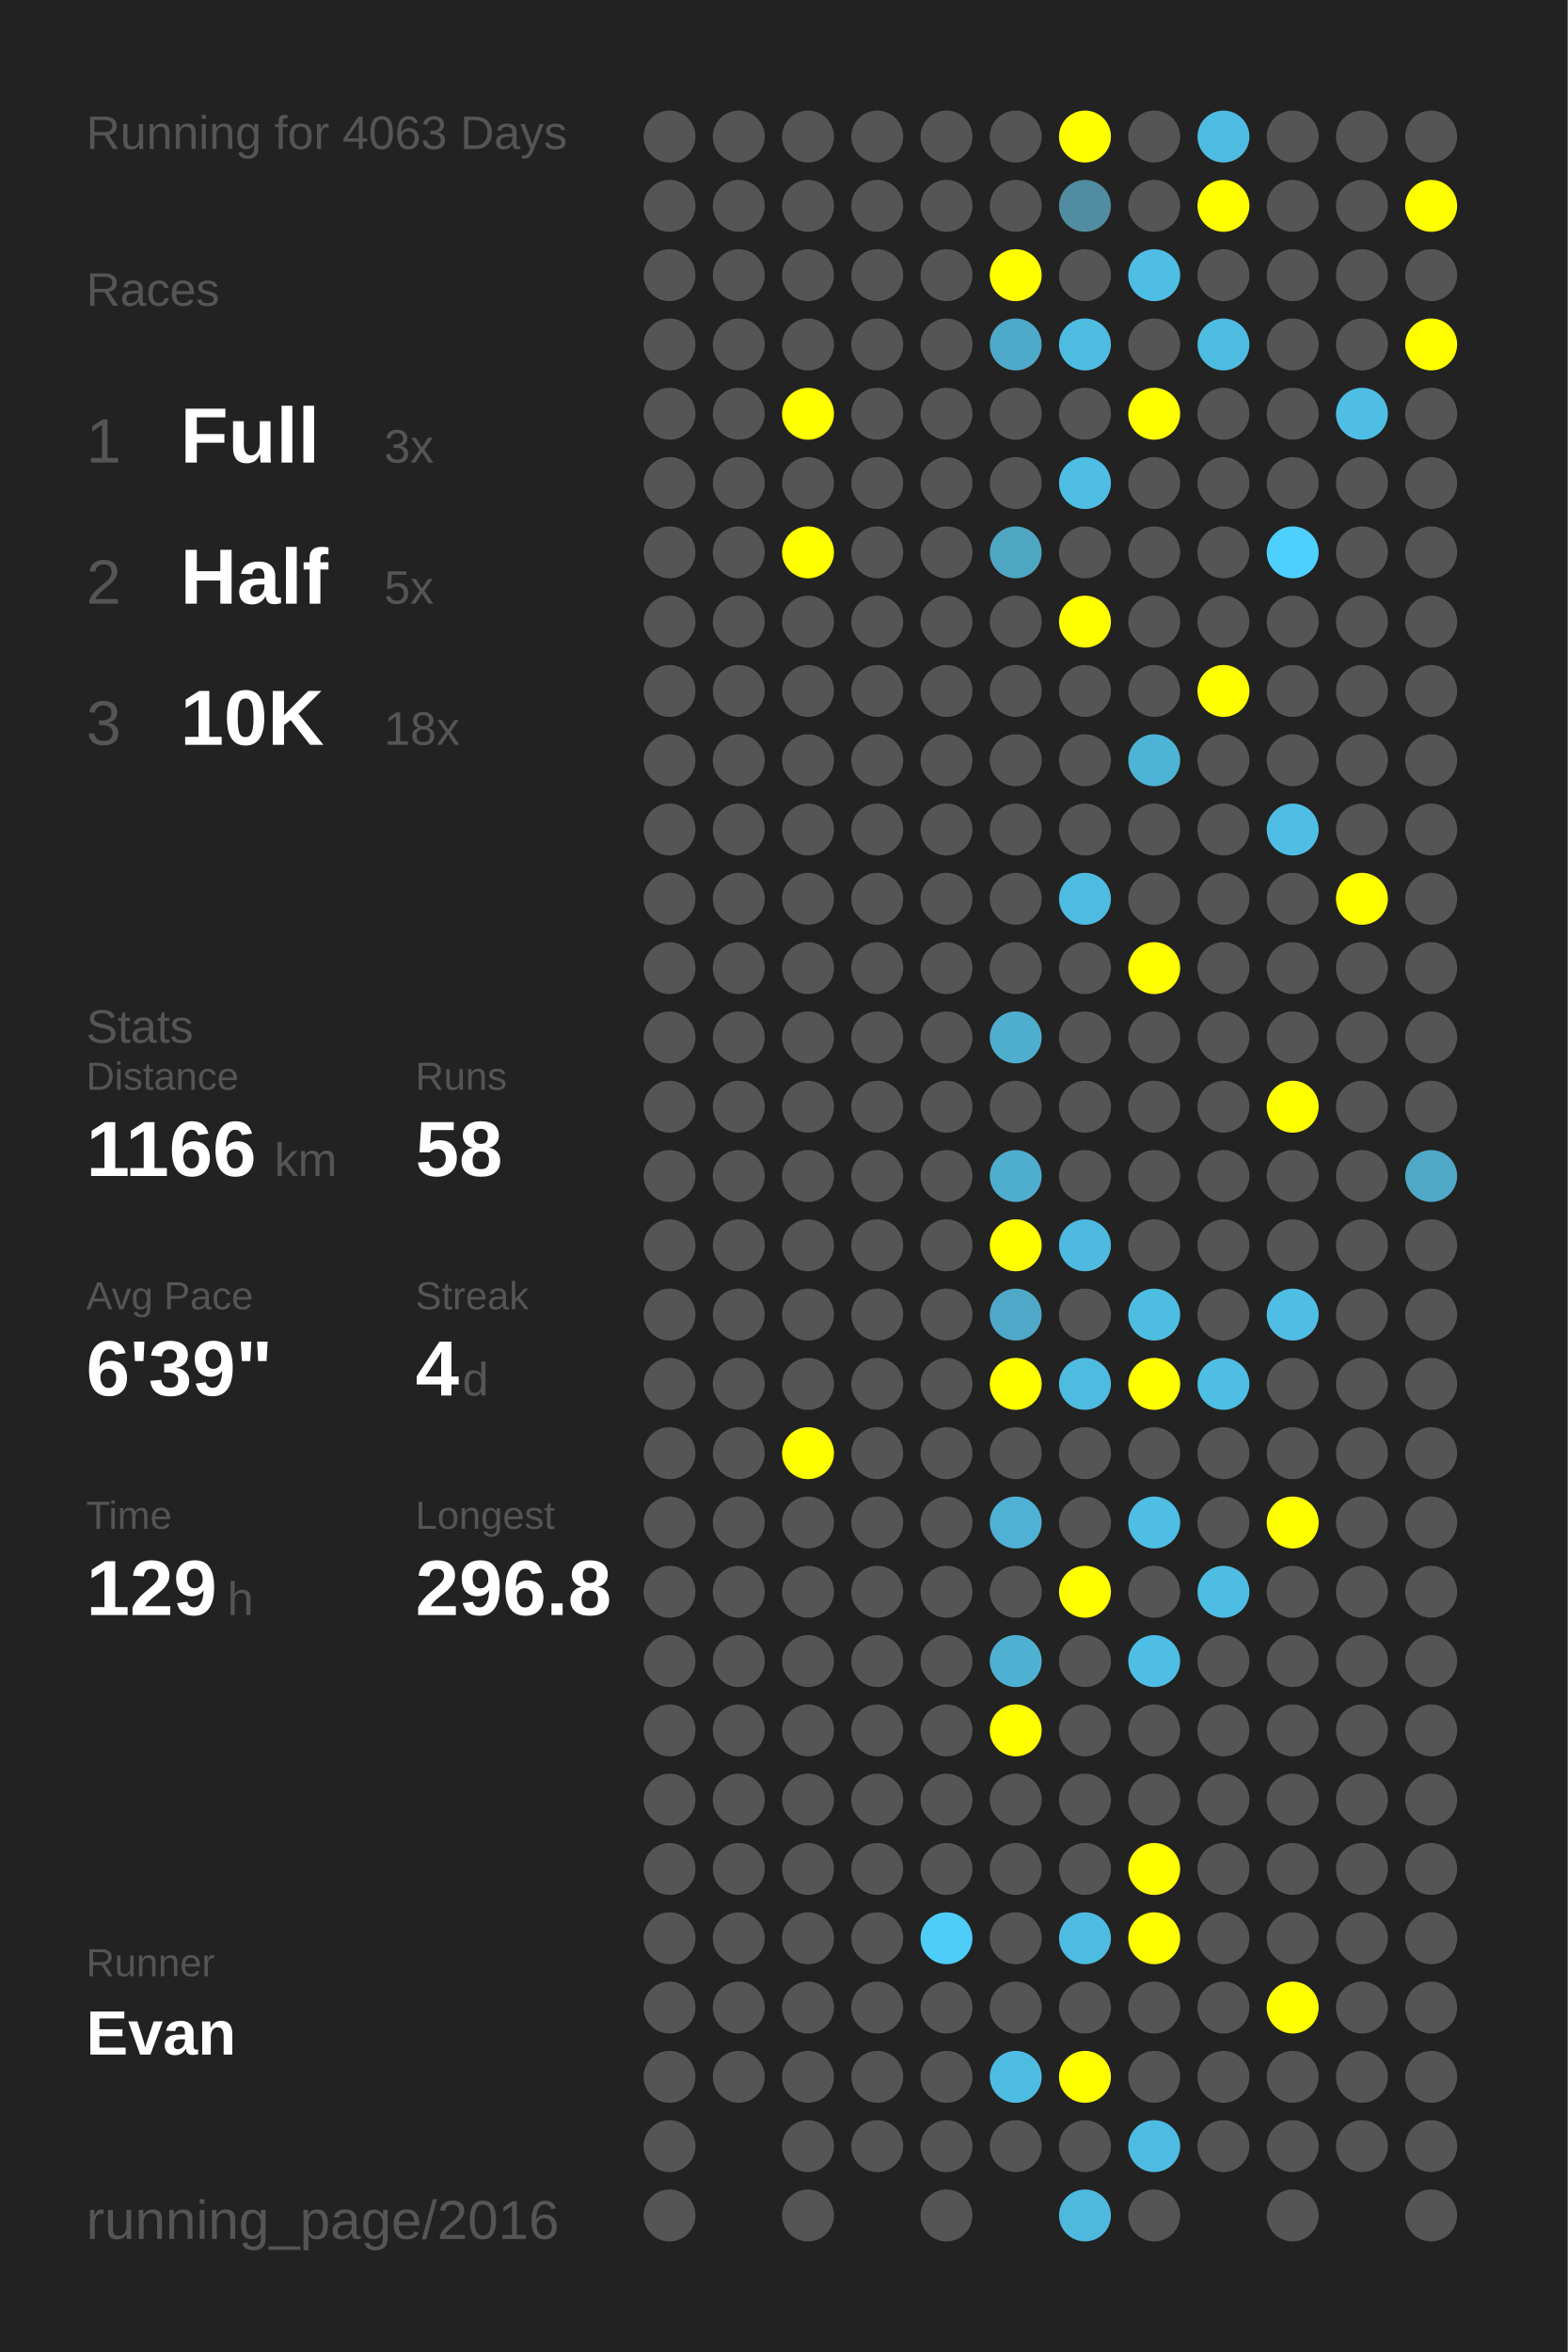
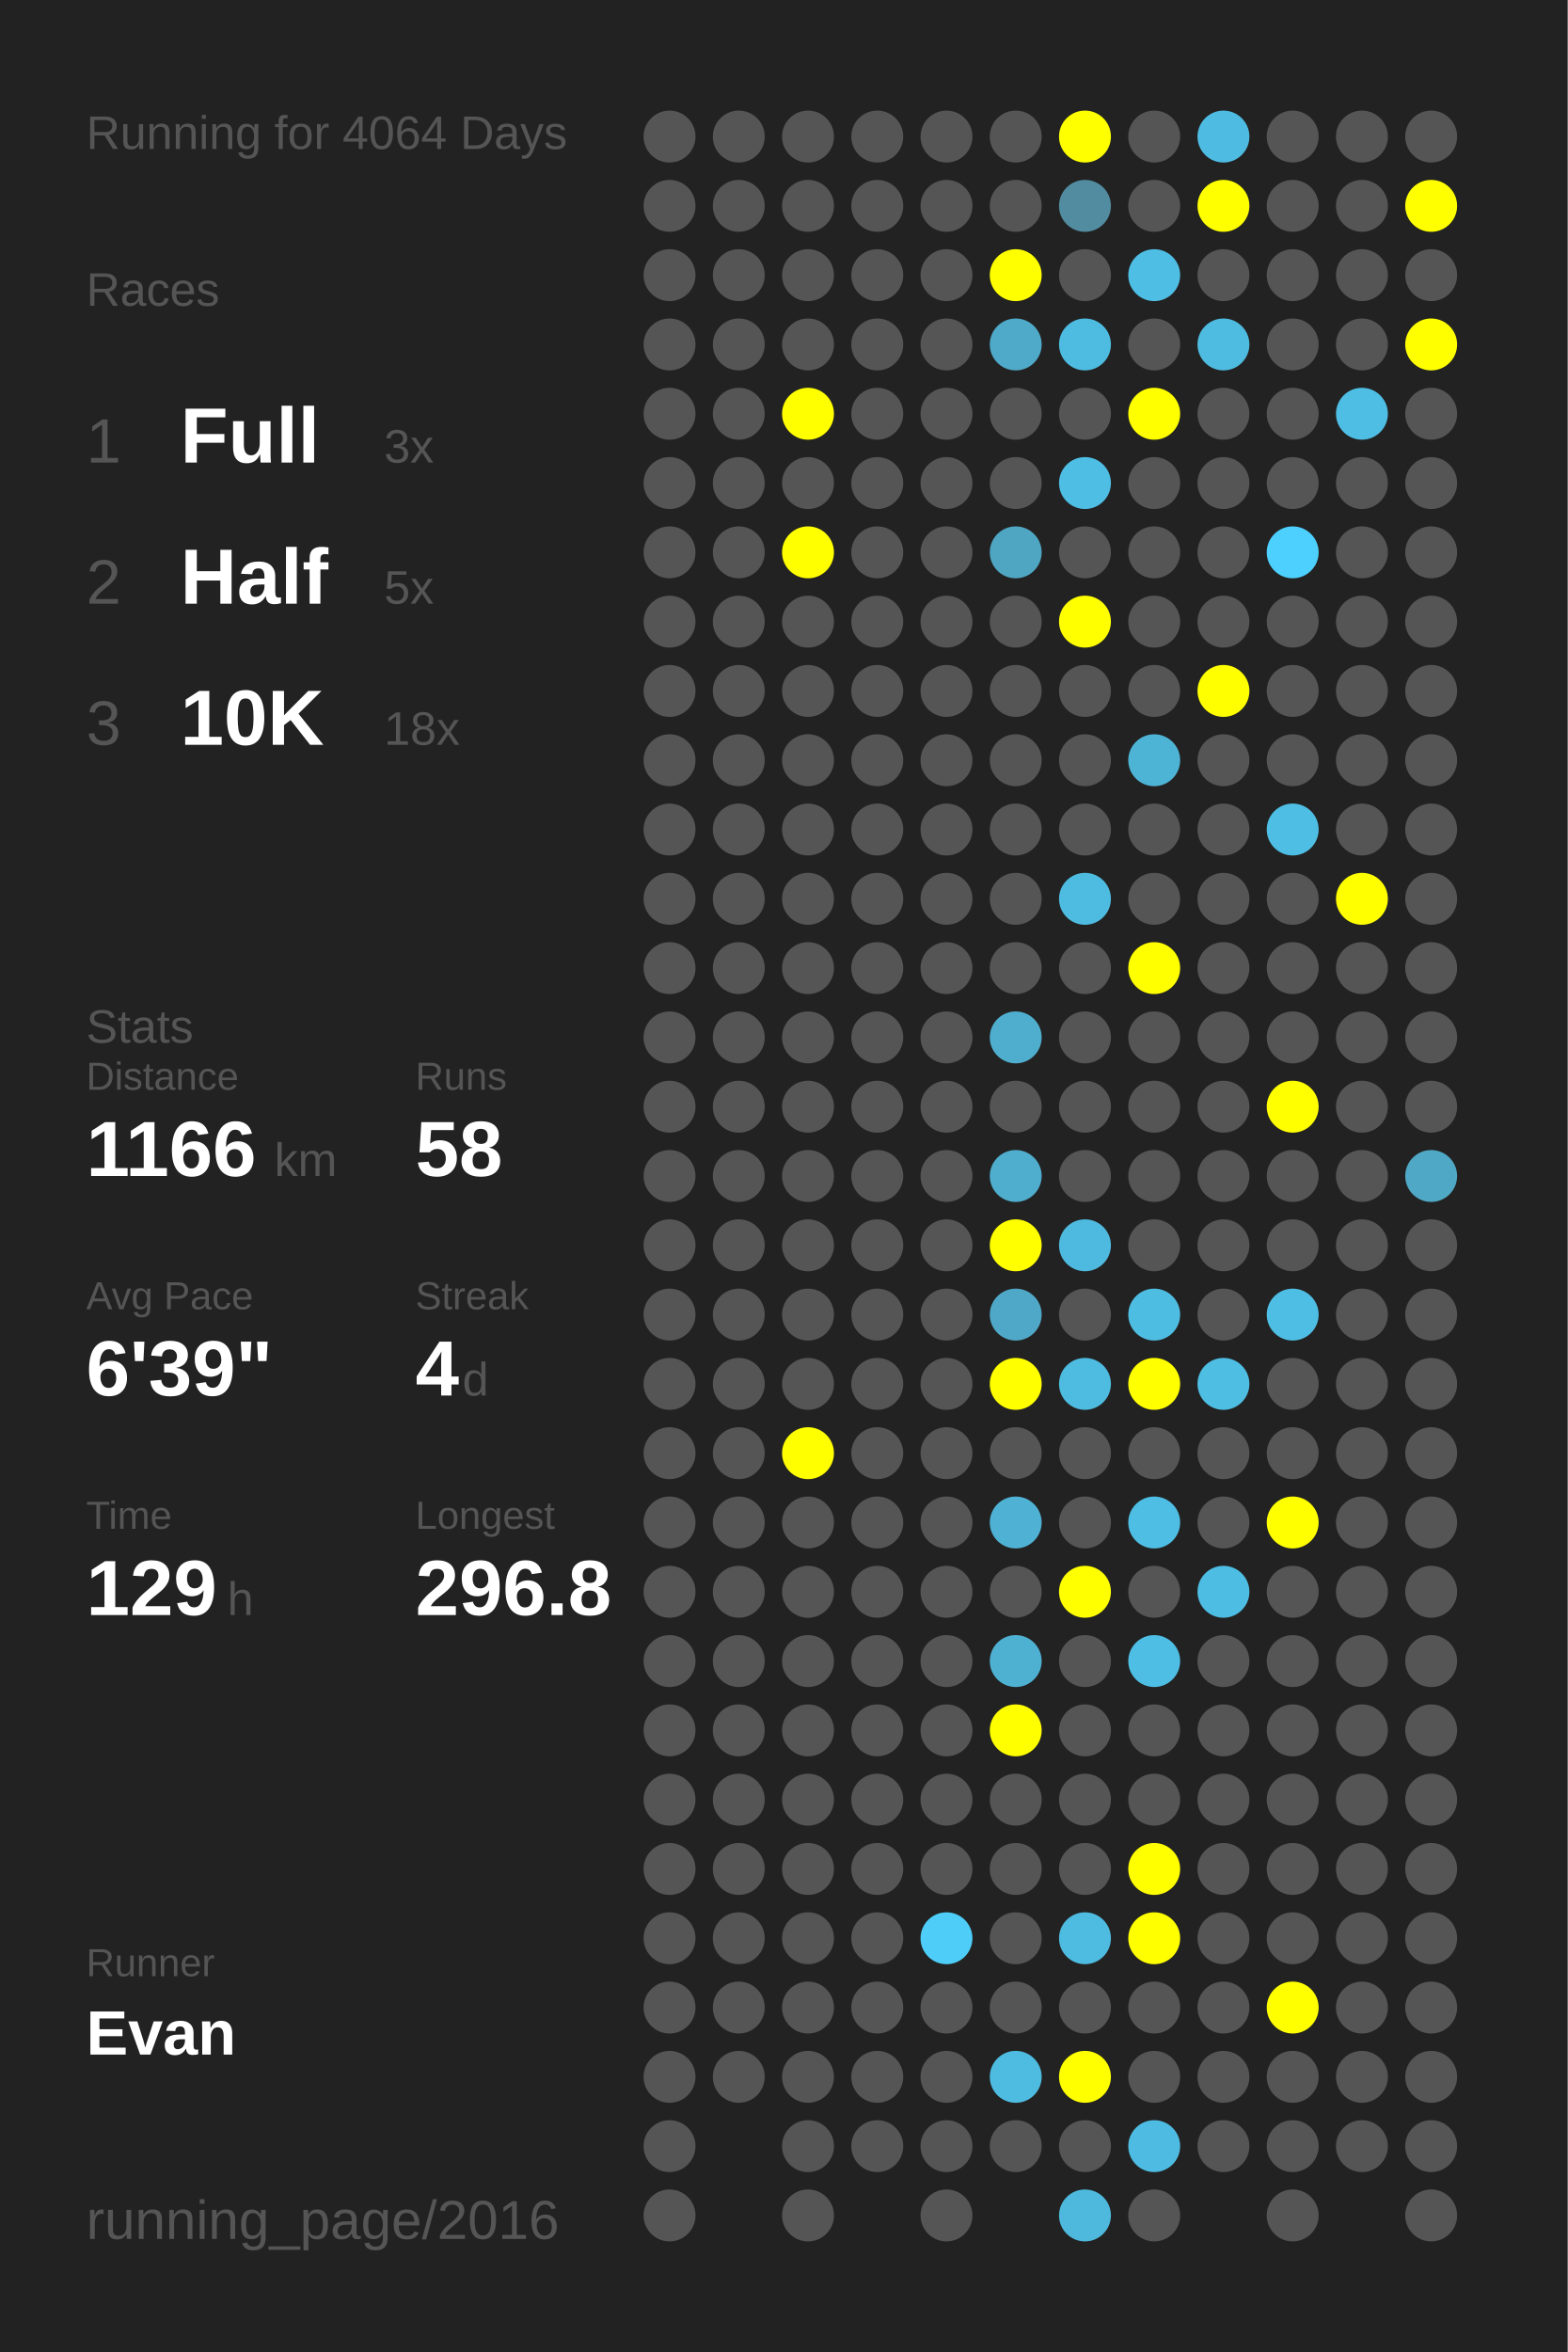
<svg xmlns="http://www.w3.org/2000/svg" baseProfile="full" height="300mm" version="1.1" viewBox="0,0,200,300" width="200mm">
  <defs />
  <rect fill="#222222" height="300" width="200" x="0" y="0" />
-   <text fill="#555555" style="font-size:6px; font-family:Arial;" x="11" y="19">Running for 4063 Days</text>
+   <text fill="#555555" style="font-size:6px; font-family:Arial;" x="11" y="19">Running for 4064 Days</text>
  <text fill="#555555" style="font-size:6px; font-family:Arial;" x="11" y="39">Races</text>
  <text fill="#555555" style="font-size:8px; font-family:Arial;" x="11" y="59">1</text>
  <text fill="#FFFFFF" style="font-size:10px; font-family:Arial; font-weight:bold;" x="23" y="59">Full</text>
  <text fill="#555555" style="font-size:6px; font-family:Arial;" x="49" y="59">3x</text>
  <text fill="#555555" style="font-size:8px; font-family:Arial;" x="11" y="77">2</text>
  <text fill="#FFFFFF" style="font-size:10px; font-family:Arial; font-weight:bold;" x="23" y="77">Half</text>
  <text fill="#555555" style="font-size:6px; font-family:Arial;" x="49" y="77">5x</text>
  <text fill="#555555" style="font-size:8px; font-family:Arial;" x="11" y="95">3</text>
  <text fill="#FFFFFF" style="font-size:10px; font-family:Arial; font-weight:bold;" x="23" y="95">10K</text>
  <text fill="#555555" style="font-size:6px; font-family:Arial;" x="49" y="95">18x</text>
  <text fill="#555555" style="font-size:6px; font-family:Arial;" x="11" y="133">Stats</text>
  <text fill="#555555" style="font-size:5px; font-family:Arial;" x="11" y="139">Distance</text>
  <text fill="#FFFFFF" style="font-size:10px; font-family:Arial; font-weight:bold;" x="11" y="150">1166</text>
  <text fill="#555555" style="font-size:6px; font-family:Arial;" x="35" y="150">km</text>
  <text fill="#555555" style="font-size:5px; font-family:Arial;" x="53" y="139">Runs</text>
  <text fill="#FFFFFF" style="font-size:10px; font-family:Arial; font-weight:bold;" x="53" y="150">58</text>
  <text fill="#555555" style="font-size:5px; font-family:Arial;" x="11" y="167">Avg Pace</text>
  <text fill="#FFFFFF" style="font-size:10px; font-family:Arial; font-weight:bold;" x="11" y="178">6'39"</text>
  <text fill="#555555" style="font-size:5px; font-family:Arial;" x="53" y="167">Streak</text>
  <text fill="#FFFFFF" style="font-size:10px; font-family:Arial; font-weight:bold;" x="53" y="178">4</text>
  <text fill="#555555" style="font-size:6px; font-family:Arial;" x="59" y="178">d</text>
  <text fill="#555555" style="font-size:5px; font-family:Arial;" x="11" y="195">Time</text>
  <text fill="#FFFFFF" style="font-size:10px; font-family:Arial; font-weight:bold;" x="11" y="206">129</text>
  <text fill="#555555" style="font-size:6px; font-family:Arial;" x="29" y="206">h</text>
  <text fill="#555555" style="font-size:5px; font-family:Arial;" x="53" y="195">Longest</text>
  <text fill="#FFFFFF" style="font-size:10px; font-family:Arial; font-weight:bold;" x="53" y="206">296.8</text>
  <text fill="#555555" style="font-size:5px; font-family:Arial;" x="11" y="252.065">Runner</text>
  <text fill="#FFFFFF" style="font-size:8px; font-family:Arial; font-weight:bold;" x="11" y="262.065">Evan</text>
  <text fill="#555555" style="font-size:7px; font-family:Arial;" x="11" y="285.581">running_page/2016</text>
  <circle cx="85.417" cy="17.419" fill="#555555" r="3.312" />
  <circle cx="85.417" cy="26.258" fill="#555555" r="3.312" />
  <circle cx="85.417" cy="35.097" fill="#555555" r="3.312" />
  <circle cx="85.417" cy="43.935" fill="#555555" r="3.312" />
  <circle cx="85.417" cy="52.774" fill="#555555" r="3.312" />
  <circle cx="85.417" cy="61.613" fill="#555555" r="3.312" />
  <circle cx="85.417" cy="70.452" fill="#555555" r="3.312" />
  <circle cx="85.417" cy="79.29" fill="#555555" r="3.312" />
  <circle cx="85.417" cy="88.129" fill="#555555" r="3.312" />
  <circle cx="85.417" cy="96.968" fill="#555555" r="3.312" />
  <circle cx="85.417" cy="105.806" fill="#555555" r="3.312" />
  <circle cx="85.417" cy="114.645" fill="#555555" r="3.312" />
  <circle cx="85.417" cy="123.484" fill="#555555" r="3.312" />
  <circle cx="85.417" cy="132.323" fill="#555555" r="3.312" />
  <circle cx="85.417" cy="141.161" fill="#555555" r="3.312" />
  <circle cx="85.417" cy="150" fill="#555555" r="3.312" />
  <circle cx="85.417" cy="158.839" fill="#555555" r="3.312" />
  <circle cx="85.417" cy="167.677" fill="#555555" r="3.312" />
  <circle cx="85.417" cy="176.516" fill="#555555" r="3.312" />
  <circle cx="85.417" cy="185.355" fill="#555555" r="3.312" />
  <circle cx="85.417" cy="194.194" fill="#555555" r="3.312" />
  <circle cx="85.417" cy="203.032" fill="#555555" r="3.312" />
  <circle cx="85.417" cy="211.871" fill="#555555" r="3.312" />
  <circle cx="85.417" cy="220.71" fill="#555555" r="3.312" />
  <circle cx="85.417" cy="229.548" fill="#555555" r="3.312" />
  <circle cx="85.417" cy="238.387" fill="#555555" r="3.312" />
  <circle cx="85.417" cy="247.226" fill="#555555" r="3.312" />
  <circle cx="85.417" cy="256.065" fill="#555555" r="3.312" />
  <circle cx="85.417" cy="264.903" fill="#555555" r="3.312" />
  <circle cx="85.417" cy="273.742" fill="#555555" r="3.312" />
  <circle cx="85.417" cy="282.581" fill="#555555" r="3.312" />
  <circle cx="94.25" cy="17.419" fill="#555555" r="3.312" />
  <circle cx="94.25" cy="26.258" fill="#555555" r="3.312" />
  <circle cx="94.25" cy="35.097" fill="#555555" r="3.312" />
  <circle cx="94.25" cy="43.935" fill="#555555" r="3.312" />
  <circle cx="94.25" cy="52.774" fill="#555555" r="3.312" />
  <circle cx="94.25" cy="61.613" fill="#555555" r="3.312" />
  <circle cx="94.25" cy="70.452" fill="#555555" r="3.312" />
  <circle cx="94.25" cy="79.29" fill="#555555" r="3.312" />
  <circle cx="94.25" cy="88.129" fill="#555555" r="3.312" />
  <circle cx="94.25" cy="96.968" fill="#555555" r="3.312" />
  <circle cx="94.25" cy="105.806" fill="#555555" r="3.312" />
  <circle cx="94.25" cy="114.645" fill="#555555" r="3.312" />
  <circle cx="94.25" cy="123.484" fill="#555555" r="3.312" />
  <circle cx="94.25" cy="132.323" fill="#555555" r="3.312" />
  <circle cx="94.25" cy="141.161" fill="#555555" r="3.312" />
  <circle cx="94.25" cy="150" fill="#555555" r="3.312" />
  <circle cx="94.25" cy="158.839" fill="#555555" r="3.312" />
  <circle cx="94.25" cy="167.677" fill="#555555" r="3.312" />
  <circle cx="94.25" cy="176.516" fill="#555555" r="3.312" />
  <circle cx="94.25" cy="185.355" fill="#555555" r="3.312" />
  <circle cx="94.25" cy="194.194" fill="#555555" r="3.312" />
  <circle cx="94.25" cy="203.032" fill="#555555" r="3.312" />
  <circle cx="94.25" cy="211.871" fill="#555555" r="3.312" />
  <circle cx="94.25" cy="220.71" fill="#555555" r="3.312" />
  <circle cx="94.25" cy="229.548" fill="#555555" r="3.312" />
  <circle cx="94.25" cy="238.387" fill="#555555" r="3.312" />
  <circle cx="94.25" cy="247.226" fill="#555555" r="3.312" />
  <circle cx="94.25" cy="256.065" fill="#555555" r="3.312" />
  <circle cx="94.25" cy="264.903" fill="#555555" r="3.312" />
  <circle cx="103.083" cy="17.419" fill="#555555" r="3.312" />
  <circle cx="103.083" cy="26.258" fill="#555555" r="3.312" />
  <circle cx="103.083" cy="35.097" fill="#555555" r="3.312" />
  <circle cx="103.083" cy="43.935" fill="#555555" r="3.312" />
  <circle cx="103.083" cy="52.774" fill="#FFFF00" r="3.312" />
  <circle cx="103.083" cy="61.613" fill="#555555" r="3.312" />
  <circle cx="103.083" cy="70.452" fill="#FFFF00" r="3.312" />
  <circle cx="103.083" cy="79.29" fill="#555555" r="3.312" />
  <circle cx="103.083" cy="88.129" fill="#555555" r="3.312" />
  <circle cx="103.083" cy="96.968" fill="#555555" r="3.312" />
  <circle cx="103.083" cy="105.806" fill="#555555" r="3.312" />
  <circle cx="103.083" cy="114.645" fill="#555555" r="3.312" />
  <circle cx="103.083" cy="123.484" fill="#555555" r="3.312" />
  <circle cx="103.083" cy="132.323" fill="#555555" r="3.312" />
  <circle cx="103.083" cy="141.161" fill="#555555" r="3.312" />
  <circle cx="103.083" cy="150" fill="#555555" r="3.312" />
  <circle cx="103.083" cy="158.839" fill="#555555" r="3.312" />
  <circle cx="103.083" cy="167.677" fill="#555555" r="3.312" />
  <circle cx="103.083" cy="176.516" fill="#555555" r="3.312" />
  <circle cx="103.083" cy="185.355" fill="#FFFF00" r="3.312" />
  <circle cx="103.083" cy="194.194" fill="#555555" r="3.312" />
  <circle cx="103.083" cy="203.032" fill="#555555" r="3.312" />
  <circle cx="103.083" cy="211.871" fill="#555555" r="3.312" />
  <circle cx="103.083" cy="220.71" fill="#555555" r="3.312" />
  <circle cx="103.083" cy="229.548" fill="#555555" r="3.312" />
  <circle cx="103.083" cy="238.387" fill="#555555" r="3.312" />
  <circle cx="103.083" cy="247.226" fill="#555555" r="3.312" />
  <circle cx="103.083" cy="256.065" fill="#555555" r="3.312" />
  <circle cx="103.083" cy="264.903" fill="#555555" r="3.312" />
  <circle cx="103.083" cy="273.742" fill="#555555" r="3.312" />
  <circle cx="103.083" cy="282.581" fill="#555555" r="3.312" />
  <circle cx="111.917" cy="17.419" fill="#555555" r="3.312" />
  <circle cx="111.917" cy="26.258" fill="#555555" r="3.312" />
  <circle cx="111.917" cy="35.097" fill="#555555" r="3.312" />
  <circle cx="111.917" cy="43.935" fill="#555555" r="3.312" />
  <circle cx="111.917" cy="52.774" fill="#555555" r="3.312" />
  <circle cx="111.917" cy="61.613" fill="#555555" r="3.312" />
  <circle cx="111.917" cy="70.452" fill="#555555" r="3.312" />
  <circle cx="111.917" cy="79.29" fill="#555555" r="3.312" />
  <circle cx="111.917" cy="88.129" fill="#555555" r="3.312" />
  <circle cx="111.917" cy="96.968" fill="#555555" r="3.312" />
  <circle cx="111.917" cy="105.806" fill="#555555" r="3.312" />
  <circle cx="111.917" cy="114.645" fill="#555555" r="3.312" />
  <circle cx="111.917" cy="123.484" fill="#555555" r="3.312" />
  <circle cx="111.917" cy="132.323" fill="#555555" r="3.312" />
  <circle cx="111.917" cy="141.161" fill="#555555" r="3.312" />
  <circle cx="111.917" cy="150" fill="#555555" r="3.312" />
  <circle cx="111.917" cy="158.839" fill="#555555" r="3.312" />
  <circle cx="111.917" cy="167.677" fill="#555555" r="3.312" />
  <circle cx="111.917" cy="176.516" fill="#555555" r="3.312" />
  <circle cx="111.917" cy="185.355" fill="#555555" r="3.312" />
  <circle cx="111.917" cy="194.194" fill="#555555" r="3.312" />
  <circle cx="111.917" cy="203.032" fill="#555555" r="3.312" />
  <circle cx="111.917" cy="211.871" fill="#555555" r="3.312" />
  <circle cx="111.917" cy="220.71" fill="#555555" r="3.312" />
  <circle cx="111.917" cy="229.548" fill="#555555" r="3.312" />
  <circle cx="111.917" cy="238.387" fill="#555555" r="3.312" />
  <circle cx="111.917" cy="247.226" fill="#555555" r="3.312" />
  <circle cx="111.917" cy="256.065" fill="#555555" r="3.312" />
  <circle cx="111.917" cy="264.903" fill="#555555" r="3.312" />
  <circle cx="111.917" cy="273.742" fill="#555555" r="3.312" />
  <circle cx="120.75" cy="17.419" fill="#555555" r="3.312" />
  <circle cx="120.75" cy="26.258" fill="#555555" r="3.312" />
  <circle cx="120.75" cy="35.097" fill="#555555" r="3.312" />
  <circle cx="120.75" cy="43.935" fill="#555555" r="3.312" />
  <circle cx="120.75" cy="52.774" fill="#555555" r="3.312" />
  <circle cx="120.75" cy="61.613" fill="#555555" r="3.312" />
  <circle cx="120.75" cy="70.452" fill="#555555" r="3.312" />
  <circle cx="120.75" cy="79.29" fill="#555555" r="3.312" />
  <circle cx="120.75" cy="88.129" fill="#555555" r="3.312" />
  <circle cx="120.75" cy="96.968" fill="#555555" r="3.312" />
  <circle cx="120.75" cy="105.806" fill="#555555" r="3.312" />
  <circle cx="120.75" cy="114.645" fill="#555555" r="3.312" />
  <circle cx="120.75" cy="123.484" fill="#555555" r="3.312" />
  <circle cx="120.75" cy="132.323" fill="#555555" r="3.312" />
  <circle cx="120.75" cy="141.161" fill="#555555" r="3.312" />
  <circle cx="120.75" cy="150" fill="#555555" r="3.312" />
  <circle cx="120.75" cy="158.839" fill="#555555" r="3.312" />
  <circle cx="120.75" cy="167.677" fill="#555555" r="3.312" />
  <circle cx="120.75" cy="176.516" fill="#555555" r="3.312" />
  <circle cx="120.75" cy="185.355" fill="#555555" r="3.312" />
  <circle cx="120.75" cy="194.194" fill="#555555" r="3.312" />
  <circle cx="120.75" cy="203.032" fill="#555555" r="3.312" />
  <circle cx="120.75" cy="211.871" fill="#555555" r="3.312" />
  <circle cx="120.75" cy="220.71" fill="#555555" r="3.312" />
  <circle cx="120.75" cy="229.548" fill="#555555" r="3.312" />
  <circle cx="120.75" cy="238.387" fill="#555555" r="3.312" />
  <circle cx="120.75" cy="247.226" fill="#4dcdf8" r="3.312" />
  <circle cx="120.75" cy="256.065" fill="#555555" r="3.312" />
  <circle cx="120.75" cy="264.903" fill="#555555" r="3.312" />
  <circle cx="120.75" cy="273.742" fill="#555555" r="3.312" />
  <circle cx="120.75" cy="282.581" fill="#555555" r="3.312" />
  <circle cx="129.583" cy="17.419" fill="#555555" r="3.312" />
  <circle cx="129.583" cy="26.258" fill="#555555" r="3.312" />
  <circle cx="129.583" cy="35.097" fill="#FFFF00" r="3.312" />
  <circle cx="129.583" cy="43.935" fill="#4fa9c8" r="3.312" />
  <circle cx="129.583" cy="52.774" fill="#555555" r="3.312" />
  <circle cx="129.583" cy="61.613" fill="#555555" r="3.312" />
  <circle cx="129.583" cy="70.452" fill="#4fa6c3" r="3.312" />
  <circle cx="129.583" cy="79.29" fill="#555555" r="3.312" />
  <circle cx="129.583" cy="88.129" fill="#555555" r="3.312" />
  <circle cx="129.583" cy="96.968" fill="#555555" r="3.312" />
  <circle cx="129.583" cy="105.806" fill="#555555" r="3.312" />
  <circle cx="129.583" cy="114.645" fill="#555555" r="3.312" />
  <circle cx="129.583" cy="123.484" fill="#555555" r="3.312" />
  <circle cx="129.583" cy="132.323" fill="#4faece" r="3.312" />
  <circle cx="129.583" cy="141.161" fill="#555555" r="3.312" />
  <circle cx="129.583" cy="150" fill="#4fadcd" r="3.312" />
  <circle cx="129.583" cy="158.839" fill="#FFFF00" r="3.312" />
  <circle cx="129.583" cy="167.677" fill="#4fa8c7" r="3.312" />
  <circle cx="129.583" cy="176.516" fill="#FFFF00" r="3.312" />
  <circle cx="129.583" cy="185.355" fill="#555555" r="3.312" />
  <circle cx="129.583" cy="194.194" fill="#4fb1d3" r="3.312" />
  <circle cx="129.583" cy="203.032" fill="#555555" r="3.312" />
  <circle cx="129.583" cy="211.871" fill="#4fb1d2" r="3.312" />
  <circle cx="129.583" cy="220.71" fill="#FFFF00" r="3.312" />
  <circle cx="129.583" cy="229.548" fill="#555555" r="3.312" />
  <circle cx="129.583" cy="238.387" fill="#555555" r="3.312" />
  <circle cx="129.583" cy="247.226" fill="#555555" r="3.312" />
  <circle cx="129.583" cy="256.065" fill="#555555" r="3.312" />
  <circle cx="129.583" cy="264.903" fill="#4ebce1" r="3.312" />
  <circle cx="129.583" cy="273.742" fill="#555555" r="3.312" />
  <circle cx="138.417" cy="17.419" fill="#FFFF00" r="3.312" />
  <circle cx="138.417" cy="26.258" fill="#518ca0" r="3.312" />
  <circle cx="138.417" cy="35.097" fill="#555555" r="3.312" />
  <circle cx="138.417" cy="43.935" fill="#4ebce1" r="3.312" />
  <circle cx="138.417" cy="52.774" fill="#555555" r="3.312" />
  <circle cx="138.417" cy="61.613" fill="#4ebee5" r="3.312" />
  <circle cx="138.417" cy="70.452" fill="#555555" r="3.312" />
  <circle cx="138.417" cy="79.29" fill="#FFFF00" r="3.312" />
  <circle cx="138.417" cy="88.129" fill="#555555" r="3.312" />
  <circle cx="138.417" cy="96.968" fill="#555555" r="3.312" />
  <circle cx="138.417" cy="105.806" fill="#555555" r="3.312" />
  <circle cx="138.417" cy="114.645" fill="#4ebce1" r="3.312" />
  <circle cx="138.417" cy="123.484" fill="#555555" r="3.312" />
  <circle cx="138.417" cy="132.323" fill="#555555" r="3.312" />
  <circle cx="138.417" cy="141.161" fill="#555555" r="3.312" />
  <circle cx="138.417" cy="150" fill="#555555" r="3.312" />
  <circle cx="138.417" cy="158.839" fill="#4ebadf" r="3.312" />
  <circle cx="138.417" cy="167.677" fill="#555555" r="3.312" />
  <circle cx="138.417" cy="176.516" fill="#4ebbe0" r="3.312" />
  <circle cx="138.417" cy="185.355" fill="#555555" r="3.312" />
  <circle cx="138.417" cy="194.194" fill="#555555" r="3.312" />
  <circle cx="138.417" cy="203.032" fill="#FFFF00" r="3.312" />
  <circle cx="138.417" cy="211.871" fill="#555555" r="3.312" />
  <circle cx="138.417" cy="220.71" fill="#555555" r="3.312" />
  <circle cx="138.417" cy="229.548" fill="#555555" r="3.312" />
  <circle cx="138.417" cy="238.387" fill="#555555" r="3.312" />
  <circle cx="138.417" cy="247.226" fill="#4ebbe0" r="3.312" />
  <circle cx="138.417" cy="256.065" fill="#555555" r="3.312" />
  <circle cx="138.417" cy="264.903" fill="#FFFF00" r="3.312" />
  <circle cx="138.417" cy="273.742" fill="#555555" r="3.312" />
  <circle cx="138.417" cy="282.581" fill="#4eb9dd" r="3.312" />
  <circle cx="147.25" cy="17.419" fill="#555555" r="3.312" />
  <circle cx="147.25" cy="26.258" fill="#555555" r="3.312" />
  <circle cx="147.25" cy="35.097" fill="#4ebee4" r="3.312" />
  <circle cx="147.25" cy="43.935" fill="#555555" r="3.312" />
  <circle cx="147.25" cy="52.774" fill="#FFFF00" r="3.312" />
  <circle cx="147.25" cy="61.613" fill="#555555" r="3.312" />
  <circle cx="147.25" cy="70.452" fill="#555555" r="3.312" />
  <circle cx="147.25" cy="79.29" fill="#555555" r="3.312" />
  <circle cx="147.25" cy="88.129" fill="#555555" r="3.312" />
  <circle cx="147.25" cy="96.968" fill="#4eb4d6" r="3.312" />
  <circle cx="147.25" cy="105.806" fill="#555555" r="3.312" />
  <circle cx="147.25" cy="114.645" fill="#555555" r="3.312" />
  <circle cx="147.25" cy="123.484" fill="#FFFF00" r="3.312" />
  <circle cx="147.25" cy="132.323" fill="#555555" r="3.312" />
  <circle cx="147.25" cy="141.161" fill="#555555" r="3.312" />
  <circle cx="147.25" cy="150" fill="#555555" r="3.312" />
  <circle cx="147.25" cy="158.839" fill="#555555" r="3.312" />
  <circle cx="147.25" cy="167.677" fill="#4ebde2" r="3.312" />
  <circle cx="147.25" cy="176.516" fill="#FFFF00" r="3.312" />
  <circle cx="147.25" cy="185.355" fill="#555555" r="3.312" />
  <circle cx="147.25" cy="194.194" fill="#4ebee4" r="3.312" />
  <circle cx="147.25" cy="203.032" fill="#555555" r="3.312" />
  <circle cx="147.25" cy="211.871" fill="#4ebee4" r="3.312" />
  <circle cx="147.25" cy="220.71" fill="#555555" r="3.312" />
  <circle cx="147.25" cy="229.548" fill="#555555" r="3.312" />
  <circle cx="147.25" cy="238.387" fill="#FFFF00" r="3.312" />
  <circle cx="147.25" cy="247.226" fill="#FFFF00" r="3.312" />
  <circle cx="147.25" cy="256.065" fill="#555555" r="3.312" />
  <circle cx="147.25" cy="264.903" fill="#555555" r="3.312" />
  <circle cx="147.25" cy="273.742" fill="#4ebce2" r="3.312" />
  <circle cx="147.25" cy="282.581" fill="#555555" r="3.312" />
  <circle cx="156.083" cy="17.419" fill="#4ebce2" r="3.312" />
  <circle cx="156.083" cy="26.258" fill="#FFFF00" r="3.312" />
  <circle cx="156.083" cy="35.097" fill="#555555" r="3.312" />
  <circle cx="156.083" cy="43.935" fill="#4ebbe0" r="3.312" />
  <circle cx="156.083" cy="52.774" fill="#555555" r="3.312" />
  <circle cx="156.083" cy="61.613" fill="#555555" r="3.312" />
  <circle cx="156.083" cy="70.452" fill="#555555" r="3.312" />
  <circle cx="156.083" cy="79.29" fill="#555555" r="3.312" />
  <circle cx="156.083" cy="88.129" fill="#FFFF00" r="3.312" />
  <circle cx="156.083" cy="96.968" fill="#555555" r="3.312" />
  <circle cx="156.083" cy="105.806" fill="#555555" r="3.312" />
  <circle cx="156.083" cy="114.645" fill="#555555" r="3.312" />
  <circle cx="156.083" cy="123.484" fill="#555555" r="3.312" />
  <circle cx="156.083" cy="132.323" fill="#555555" r="3.312" />
  <circle cx="156.083" cy="141.161" fill="#555555" r="3.312" />
  <circle cx="156.083" cy="150" fill="#555555" r="3.312" />
  <circle cx="156.083" cy="158.839" fill="#555555" r="3.312" />
  <circle cx="156.083" cy="167.677" fill="#555555" r="3.312" />
  <circle cx="156.083" cy="176.516" fill="#4ebee3" r="3.312" />
  <circle cx="156.083" cy="185.355" fill="#555555" r="3.312" />
  <circle cx="156.083" cy="194.194" fill="#555555" r="3.312" />
  <circle cx="156.083" cy="203.032" fill="#4ebde3" r="3.312" />
  <circle cx="156.083" cy="211.871" fill="#555555" r="3.312" />
  <circle cx="156.083" cy="220.71" fill="#555555" r="3.312" />
  <circle cx="156.083" cy="229.548" fill="#555555" r="3.312" />
  <circle cx="156.083" cy="238.387" fill="#555555" r="3.312" />
  <circle cx="156.083" cy="247.226" fill="#555555" r="3.312" />
  <circle cx="156.083" cy="256.065" fill="#555555" r="3.312" />
  <circle cx="156.083" cy="264.903" fill="#555555" r="3.312" />
  <circle cx="156.083" cy="273.742" fill="#555555" r="3.312" />
  <circle cx="164.917" cy="17.419" fill="#555555" r="3.312" />
  <circle cx="164.917" cy="26.258" fill="#555555" r="3.312" />
  <circle cx="164.917" cy="35.097" fill="#555555" r="3.312" />
  <circle cx="164.917" cy="43.935" fill="#555555" r="3.312" />
  <circle cx="164.917" cy="52.774" fill="#555555" r="3.312" />
  <circle cx="164.917" cy="61.613" fill="#555555" r="3.312" />
  <circle cx="164.917" cy="70.452" fill="#4dd0fd" r="3.312" />
  <circle cx="164.917" cy="79.29" fill="#555555" r="3.312" />
  <circle cx="164.917" cy="88.129" fill="#555555" r="3.312" />
  <circle cx="164.917" cy="96.968" fill="#555555" r="3.312" />
  <circle cx="164.917" cy="105.806" fill="#4ebee4" r="3.312" />
  <circle cx="164.917" cy="114.645" fill="#555555" r="3.312" />
  <circle cx="164.917" cy="123.484" fill="#555555" r="3.312" />
  <circle cx="164.917" cy="132.323" fill="#555555" r="3.312" />
  <circle cx="164.917" cy="141.161" fill="#FFFF00" r="3.312" />
  <circle cx="164.917" cy="150" fill="#555555" r="3.312" />
  <circle cx="164.917" cy="158.839" fill="#555555" r="3.312" />
  <circle cx="164.917" cy="167.677" fill="#4ebee4" r="3.312" />
  <circle cx="164.917" cy="176.516" fill="#555555" r="3.312" />
  <circle cx="164.917" cy="185.355" fill="#555555" r="3.312" />
  <circle cx="164.917" cy="194.194" fill="#FFFF00" r="3.312" />
  <circle cx="164.917" cy="203.032" fill="#555555" r="3.312" />
  <circle cx="164.917" cy="211.871" fill="#555555" r="3.312" />
  <circle cx="164.917" cy="220.71" fill="#555555" r="3.312" />
  <circle cx="164.917" cy="229.548" fill="#555555" r="3.312" />
  <circle cx="164.917" cy="238.387" fill="#555555" r="3.312" />
  <circle cx="164.917" cy="247.226" fill="#555555" r="3.312" />
  <circle cx="164.917" cy="256.065" fill="#FFFF00" r="3.312" />
  <circle cx="164.917" cy="264.903" fill="#555555" r="3.312" />
  <circle cx="164.917" cy="273.742" fill="#555555" r="3.312" />
  <circle cx="164.917" cy="282.581" fill="#555555" r="3.312" />
  <circle cx="173.75" cy="17.419" fill="#555555" r="3.312" />
  <circle cx="173.75" cy="26.258" fill="#555555" r="3.312" />
  <circle cx="173.75" cy="35.097" fill="#555555" r="3.312" />
  <circle cx="173.75" cy="43.935" fill="#555555" r="3.312" />
  <circle cx="173.75" cy="52.774" fill="#4ebee4" r="3.312" />
  <circle cx="173.75" cy="61.613" fill="#555555" r="3.312" />
  <circle cx="173.75" cy="70.452" fill="#555555" r="3.312" />
  <circle cx="173.75" cy="79.29" fill="#555555" r="3.312" />
  <circle cx="173.75" cy="88.129" fill="#555555" r="3.312" />
  <circle cx="173.75" cy="96.968" fill="#555555" r="3.312" />
  <circle cx="173.75" cy="105.806" fill="#555555" r="3.312" />
  <circle cx="173.75" cy="114.645" fill="#FFFF00" r="3.312" />
  <circle cx="173.75" cy="123.484" fill="#555555" r="3.312" />
  <circle cx="173.75" cy="132.323" fill="#555555" r="3.312" />
  <circle cx="173.75" cy="141.161" fill="#555555" r="3.312" />
  <circle cx="173.75" cy="150" fill="#555555" r="3.312" />
  <circle cx="173.75" cy="158.839" fill="#555555" r="3.312" />
  <circle cx="173.75" cy="167.677" fill="#555555" r="3.312" />
  <circle cx="173.75" cy="176.516" fill="#555555" r="3.312" />
  <circle cx="173.75" cy="185.355" fill="#555555" r="3.312" />
  <circle cx="173.75" cy="194.194" fill="#555555" r="3.312" />
  <circle cx="173.75" cy="203.032" fill="#555555" r="3.312" />
  <circle cx="173.75" cy="211.871" fill="#555555" r="3.312" />
  <circle cx="173.75" cy="220.71" fill="#555555" r="3.312" />
  <circle cx="173.75" cy="229.548" fill="#555555" r="3.312" />
  <circle cx="173.75" cy="238.387" fill="#555555" r="3.312" />
  <circle cx="173.75" cy="247.226" fill="#555555" r="3.312" />
  <circle cx="173.75" cy="256.065" fill="#555555" r="3.312" />
  <circle cx="173.75" cy="264.903" fill="#555555" r="3.312" />
  <circle cx="173.75" cy="273.742" fill="#555555" r="3.312" />
  <circle cx="182.583" cy="17.419" fill="#555555" r="3.312" />
  <circle cx="182.583" cy="26.258" fill="#FFFF00" r="3.312" />
  <circle cx="182.583" cy="35.097" fill="#555555" r="3.312" />
  <circle cx="182.583" cy="43.935" fill="#FFFF00" r="3.312" />
  <circle cx="182.583" cy="52.774" fill="#555555" r="3.312" />
  <circle cx="182.583" cy="61.613" fill="#555555" r="3.312" />
  <circle cx="182.583" cy="70.452" fill="#555555" r="3.312" />
  <circle cx="182.583" cy="79.29" fill="#555555" r="3.312" />
  <circle cx="182.583" cy="88.129" fill="#555555" r="3.312" />
  <circle cx="182.583" cy="96.968" fill="#555555" r="3.312" />
  <circle cx="182.583" cy="105.806" fill="#555555" r="3.312" />
  <circle cx="182.583" cy="114.645" fill="#555555" r="3.312" />
  <circle cx="182.583" cy="123.484" fill="#555555" r="3.312" />
  <circle cx="182.583" cy="132.323" fill="#555555" r="3.312" />
  <circle cx="182.583" cy="141.161" fill="#555555" r="3.312" />
  <circle cx="182.583" cy="150" fill="#4fa8c5" r="3.312" />
  <circle cx="182.583" cy="158.839" fill="#555555" r="3.312" />
  <circle cx="182.583" cy="167.677" fill="#555555" r="3.312" />
  <circle cx="182.583" cy="176.516" fill="#555555" r="3.312" />
  <circle cx="182.583" cy="185.355" fill="#555555" r="3.312" />
  <circle cx="182.583" cy="194.194" fill="#555555" r="3.312" />
  <circle cx="182.583" cy="203.032" fill="#555555" r="3.312" />
  <circle cx="182.583" cy="211.871" fill="#555555" r="3.312" />
  <circle cx="182.583" cy="220.71" fill="#555555" r="3.312" />
  <circle cx="182.583" cy="229.548" fill="#555555" r="3.312" />
  <circle cx="182.583" cy="238.387" fill="#555555" r="3.312" />
  <circle cx="182.583" cy="247.226" fill="#555555" r="3.312" />
  <circle cx="182.583" cy="256.065" fill="#555555" r="3.312" />
  <circle cx="182.583" cy="264.903" fill="#555555" r="3.312" />
  <circle cx="182.583" cy="273.742" fill="#555555" r="3.312" />
  <circle cx="182.583" cy="282.581" fill="#555555" r="3.312" />
</svg>
